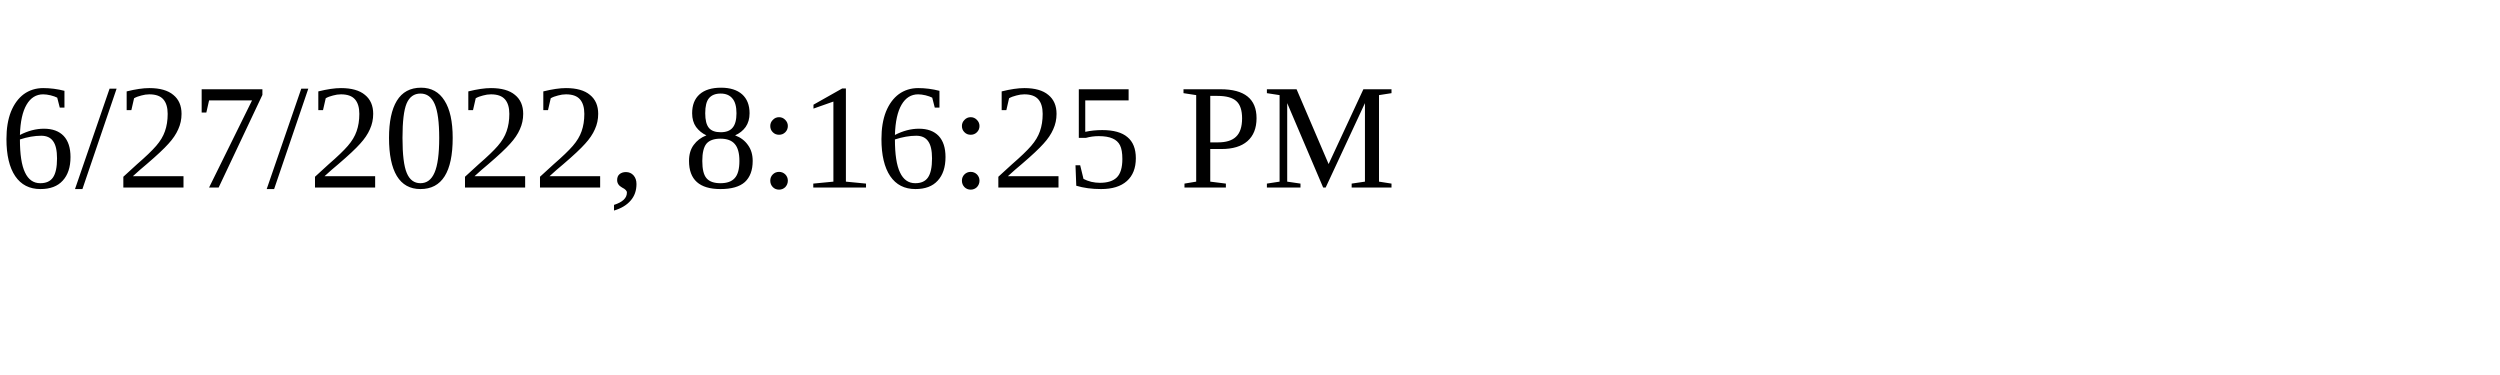
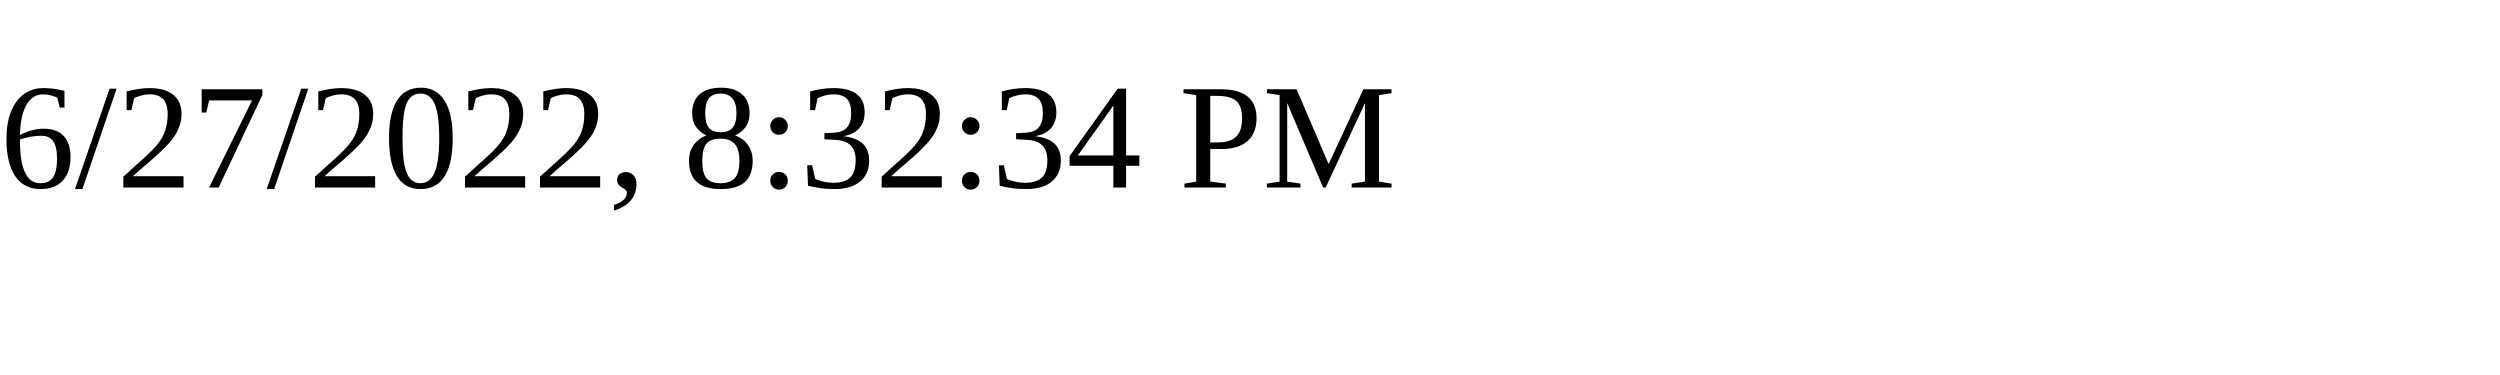
<svg xmlns="http://www.w3.org/2000/svg" height="30" width="200">
-   <text x="0" y="15">6/27/2022, 8:16:25 PM</text>
+   <text x="0" y="15">6/27/2022, 8:32:34 PM</text>
</svg>
